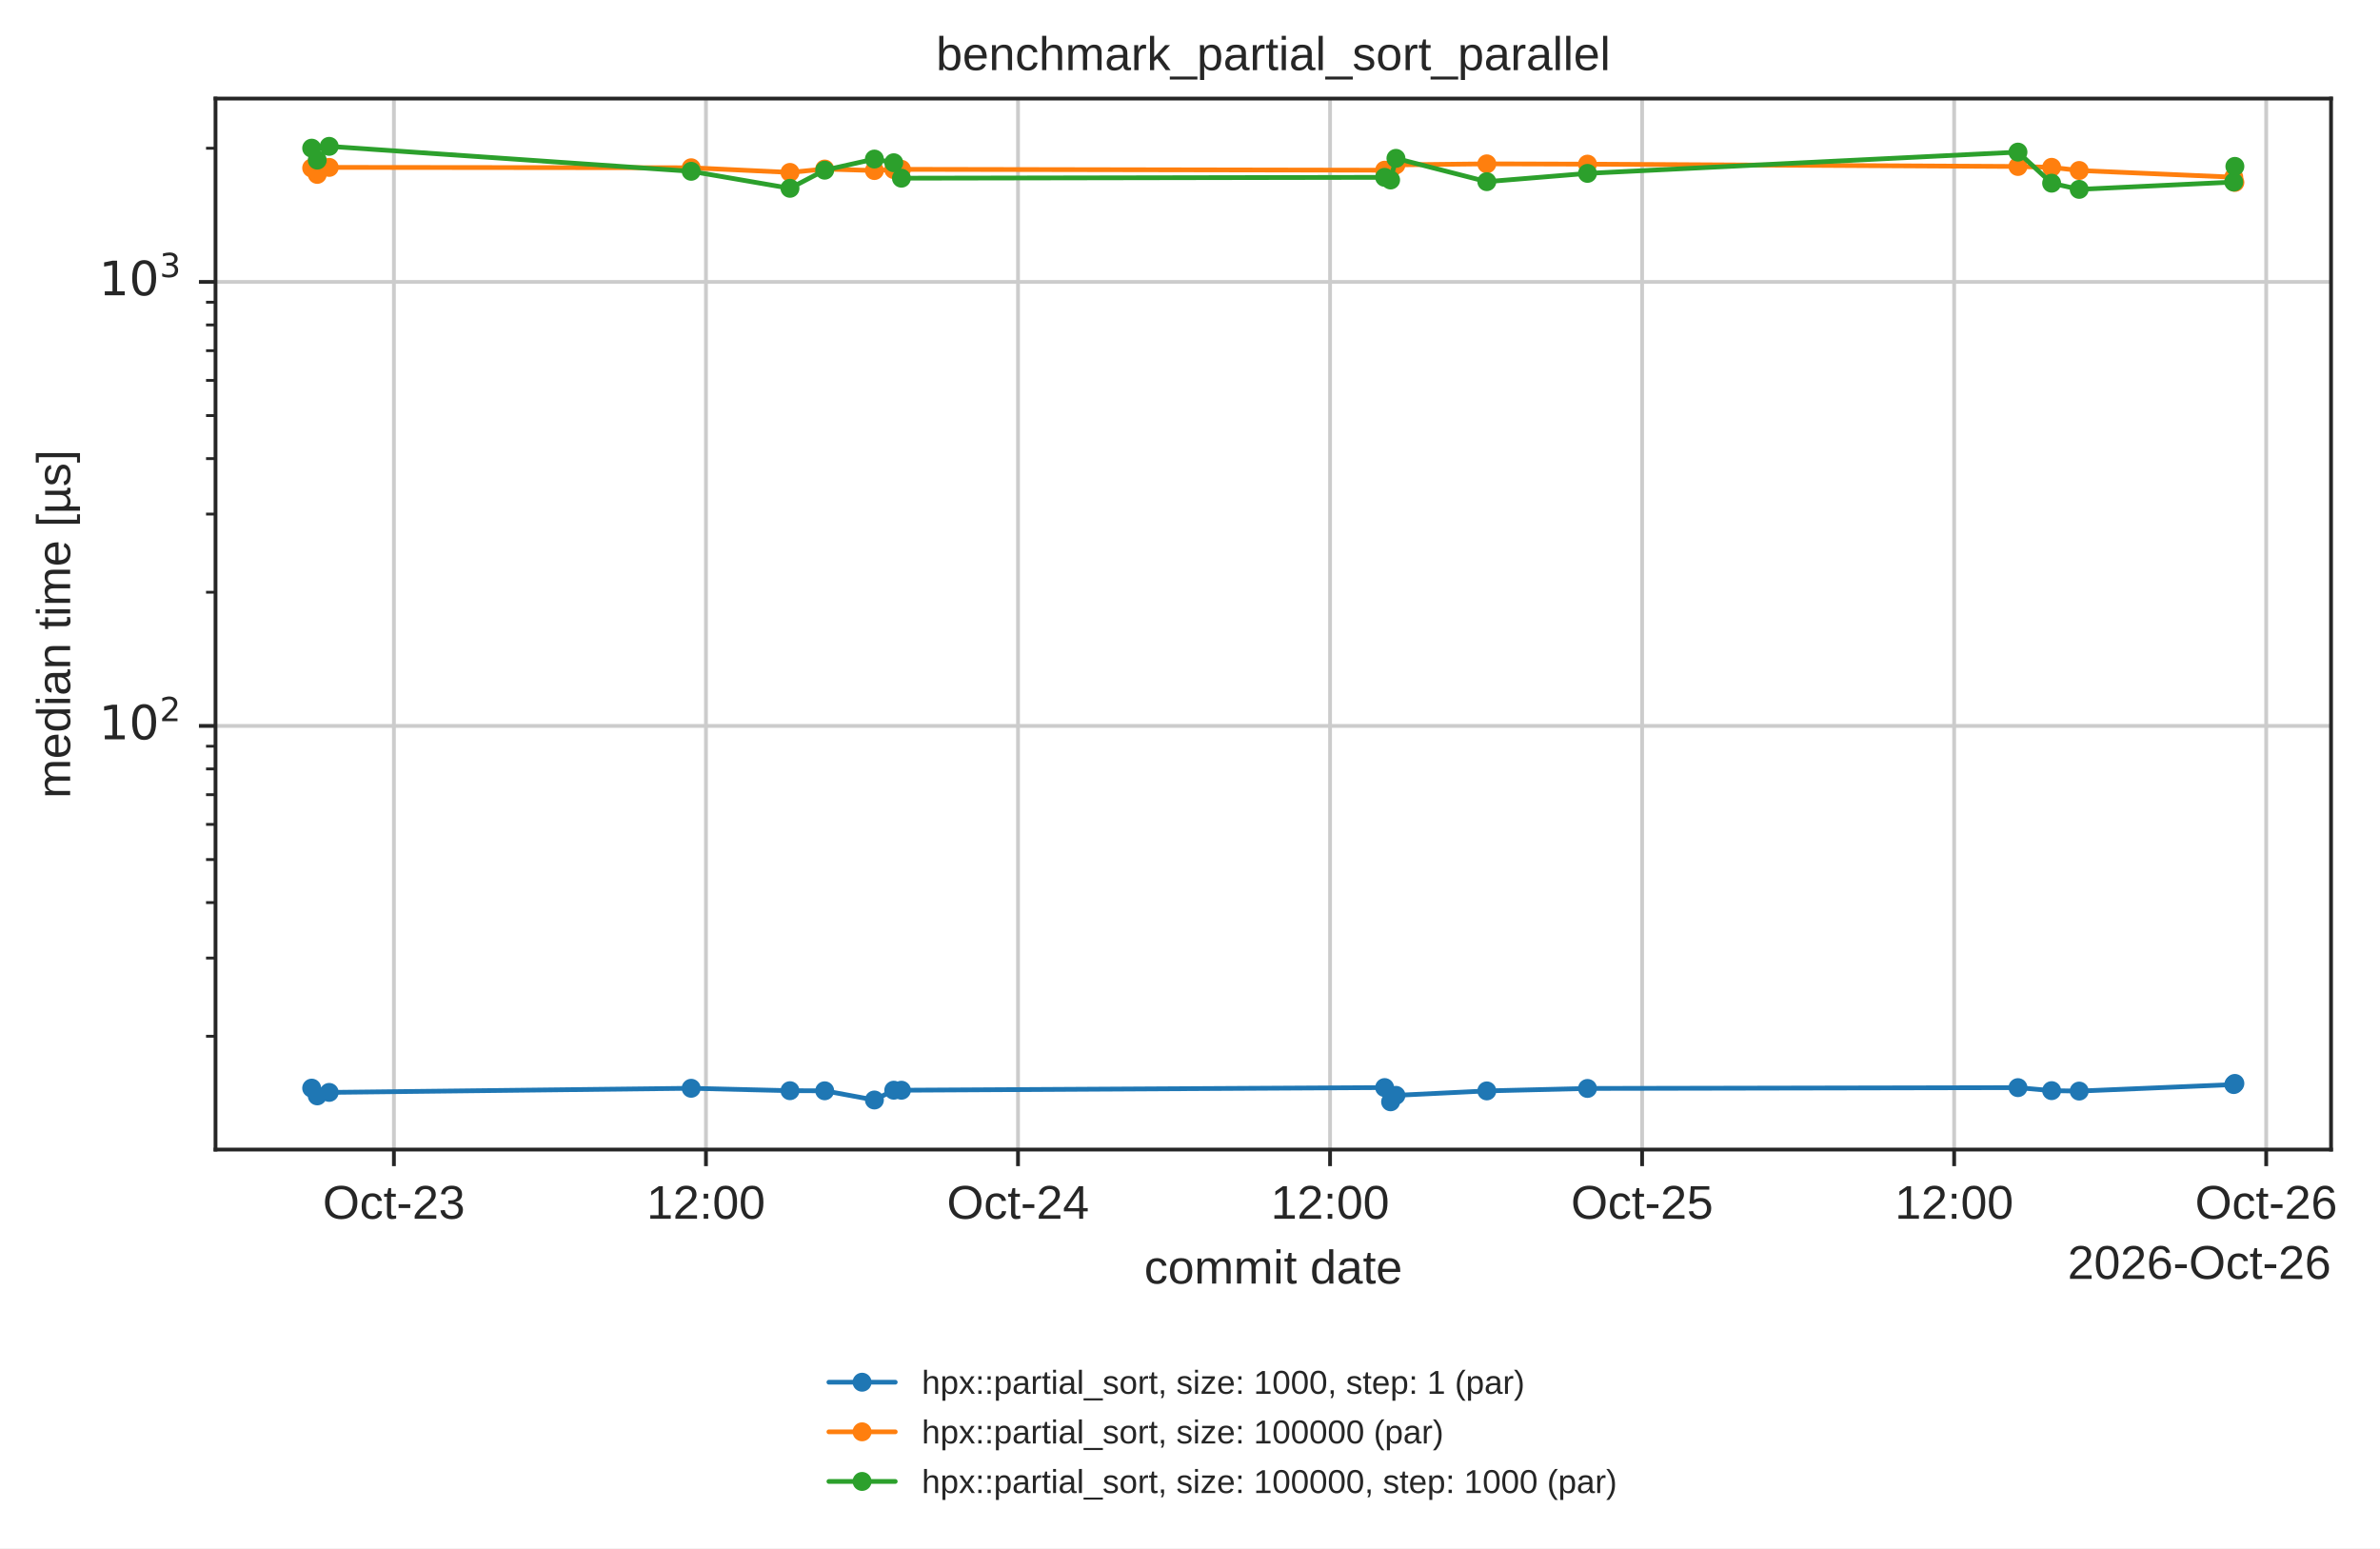
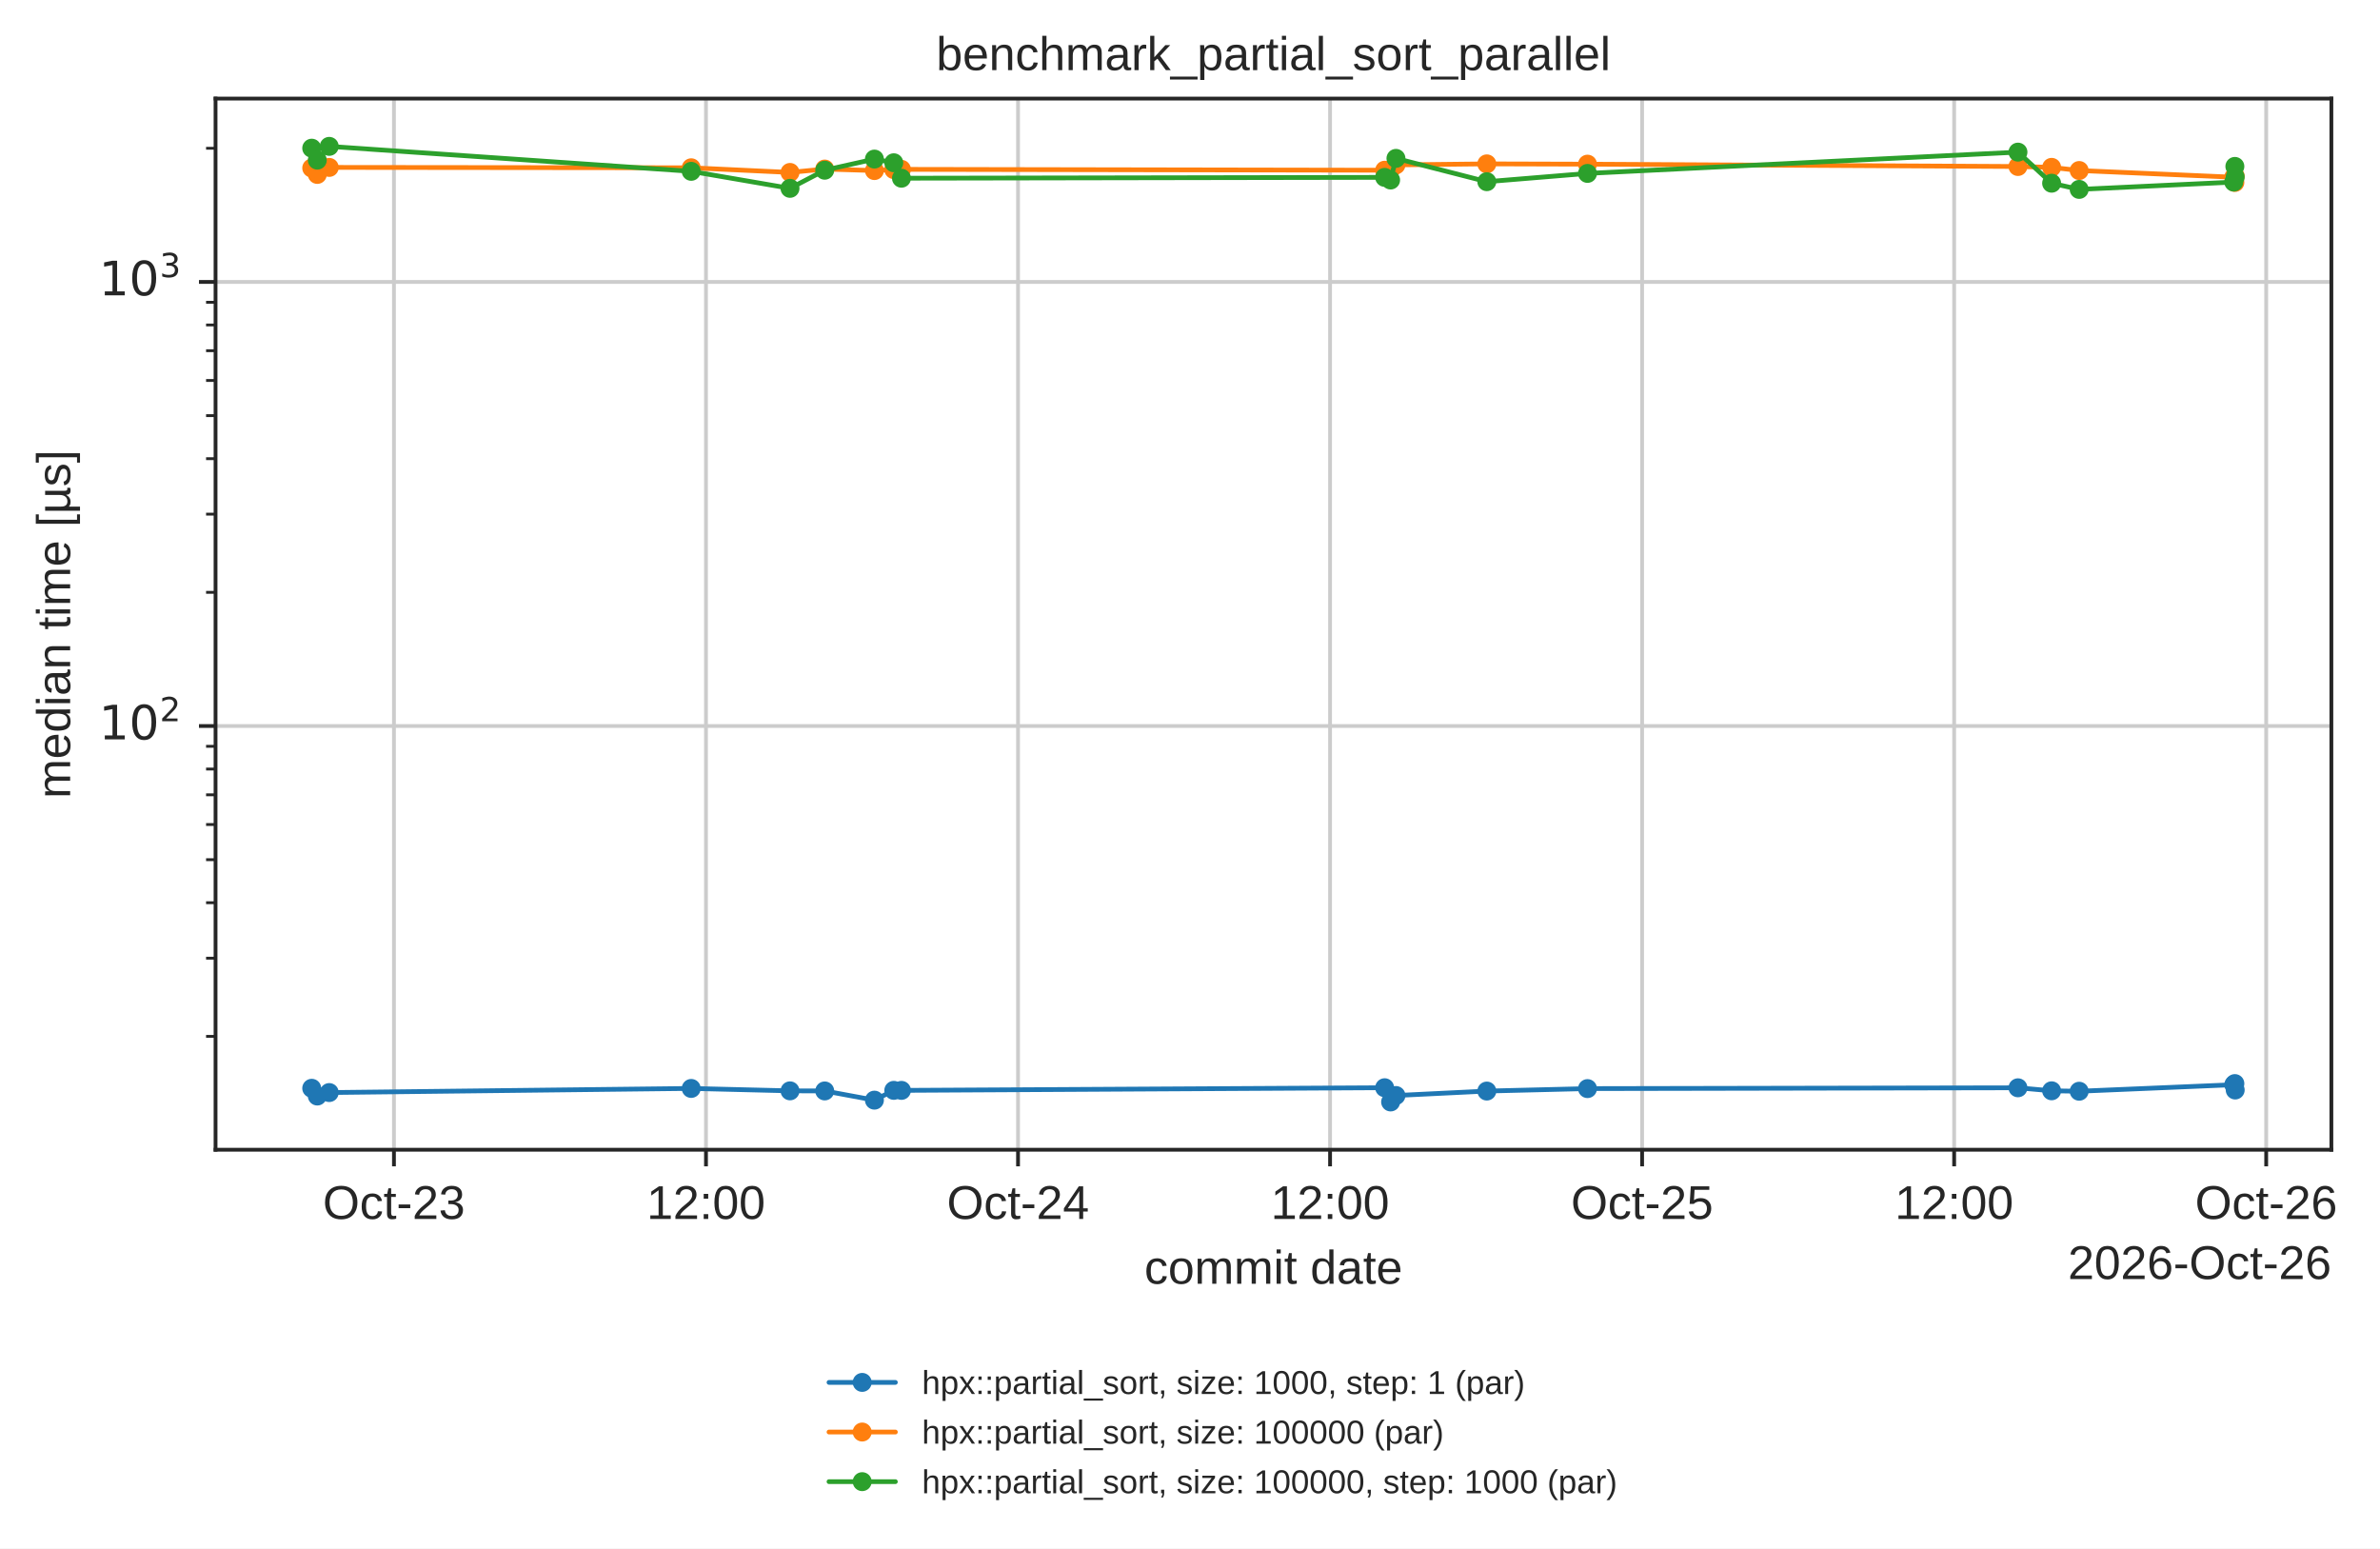
- <svg xmlns="http://www.w3.org/2000/svg" xmlns:xlink="http://www.w3.org/1999/xlink" width="502.208pt" height="326.683pt" viewBox="0 0 502.208 326.683" version="1.1">
+ <svg xmlns="http://www.w3.org/2000/svg" xmlns:xlink="http://www.w3.org/1999/xlink" width="502.137pt" height="326.683pt" viewBox="0 0 502.137 326.683" version="1.1">
  <defs>
    <style type="text/css">*{stroke-linejoin: round; stroke-linecap: butt}</style>
  </defs>
  <g id="figure_1">
    <g id="patch_1">
-       <path d="M 0 326.683  L 502.208 326.683  L 502.208 0  L 0 0  z " style="fill: #ffffff" />
+       <path d="M 0 326.683  L 502.137 326.683  L 502.137 0  L 0 0  z " style="fill: #ffffff" />
    </g>
    <g id="axes_1">
      <g id="patch_2">
        <path d="M 45.478 242.558  L 491.878 242.558  L 491.878 20.798  L 45.478 20.798  z " style="fill: #ffffff" />
      </g>
      <g id="matplotlib.axis_1">
        <g id="xtick_1">
          <g id="line2d_1">
-             <path d="M 83.119 242.558  L 83.119 20.798  " clip-path="url(#p14b508ad5d)" style="fill: none; stroke: #cccccc; stroke-width: 0.8; stroke-linecap: round" />
+             <path d="M 83.116 242.558  L 83.116 20.798  " clip-path="url(#p14b508ad5d)" style="fill: none; stroke: #cccccc; stroke-width: 0.8; stroke-linecap: round" />
          </g>
          <g id="line2d_2">
            <defs>
              <path id="mdfc5214045" d="M 0 0  L 0 3.5  " style="stroke: #262626; stroke-width: 0.8" />
            </defs>
            <g>
-               <use xlink:href="#mdfc5214045" x="83.119" y="242.558" style="fill: #262626; stroke: #262626; stroke-width: 0.8" />
+               <use xlink:href="#mdfc5214045" x="83.116" y="242.558" style="fill: #262626; stroke: #262626; stroke-width: 0.8" />
            </g>
          </g>
          <g id="text_1">
-             <text style="fill: #262626; font: 10px 'Arial', 'DejaVu Sans', 'Liberation Sans', 'Bitstream Vera Sans', sans-serif; text-anchor: middle" x="83.119" y="257.157" transform="rotate(-0 83.1192 257.1569)">Oct-23</text>
+             <text style="fill: #262626; font: 10px 'Arial', 'DejaVu Sans', 'Liberation Sans', 'Bitstream Vera Sans', sans-serif; text-anchor: middle" x="83.116" y="257.157" transform="rotate(-0 83.1162 257.1569)">Oct-23</text>
          </g>
        </g>
        <g id="xtick_2">
          <g id="line2d_3">
-             <path d="M 148.965 242.558  L 148.965 20.798  " clip-path="url(#p14b508ad5d)" style="fill: none; stroke: #cccccc; stroke-width: 0.8; stroke-linecap: round" />
+             <path d="M 148.951 242.558  L 148.951 20.798  " clip-path="url(#p14b508ad5d)" style="fill: none; stroke: #cccccc; stroke-width: 0.8; stroke-linecap: round" />
          </g>
          <g id="line2d_4">
            <g>
-               <use xlink:href="#mdfc5214045" x="148.965" y="242.558" style="fill: #262626; stroke: #262626; stroke-width: 0.8" />
+               <use xlink:href="#mdfc5214045" x="148.951" y="242.558" style="fill: #262626; stroke: #262626; stroke-width: 0.8" />
            </g>
          </g>
          <g id="text_2">
-             <text style="fill: #262626; font: 10px 'Arial', 'DejaVu Sans', 'Liberation Sans', 'Bitstream Vera Sans', sans-serif; text-anchor: middle" x="148.965" y="257.157" transform="rotate(-0 148.9654 257.1569)">12:00</text>
+             <text style="fill: #262626; font: 10px 'Arial', 'DejaVu Sans', 'Liberation Sans', 'Bitstream Vera Sans', sans-serif; text-anchor: middle" x="148.951" y="257.157" transform="rotate(-0 148.951 257.1569)">12:00</text>
          </g>
        </g>
        <g id="xtick_3">
          <g id="line2d_5">
-             <path d="M 214.812 242.558  L 214.812 20.798  " clip-path="url(#p14b508ad5d)" style="fill: none; stroke: #cccccc; stroke-width: 0.8; stroke-linecap: round" />
+             <path d="M 214.786 242.558  L 214.786 20.798  " clip-path="url(#p14b508ad5d)" style="fill: none; stroke: #cccccc; stroke-width: 0.8; stroke-linecap: round" />
          </g>
          <g id="line2d_6">
            <g>
-               <use xlink:href="#mdfc5214045" x="214.812" y="242.558" style="fill: #262626; stroke: #262626; stroke-width: 0.8" />
+               <use xlink:href="#mdfc5214045" x="214.786" y="242.558" style="fill: #262626; stroke: #262626; stroke-width: 0.8" />
            </g>
          </g>
          <g id="text_3">
-             <text style="fill: #262626; font: 10px 'Arial', 'DejaVu Sans', 'Liberation Sans', 'Bitstream Vera Sans', sans-serif; text-anchor: middle" x="214.812" y="257.157" transform="rotate(-0 214.8115 257.1569)">Oct-24</text>
+             <text style="fill: #262626; font: 10px 'Arial', 'DejaVu Sans', 'Liberation Sans', 'Bitstream Vera Sans', sans-serif; text-anchor: middle" x="214.786" y="257.157" transform="rotate(-0 214.7858 257.1569)">Oct-24</text>
          </g>
        </g>
        <g id="xtick_4">
          <g id="line2d_7">
-             <path d="M 280.658 242.558  L 280.658 20.798  " clip-path="url(#p14b508ad5d)" style="fill: none; stroke: #cccccc; stroke-width: 0.8; stroke-linecap: round" />
+             <path d="M 280.621 242.558  L 280.621 20.798  " clip-path="url(#p14b508ad5d)" style="fill: none; stroke: #cccccc; stroke-width: 0.8; stroke-linecap: round" />
          </g>
          <g id="line2d_8">
            <g>
-               <use xlink:href="#mdfc5214045" x="280.658" y="242.558" style="fill: #262626; stroke: #262626; stroke-width: 0.8" />
+               <use xlink:href="#mdfc5214045" x="280.621" y="242.558" style="fill: #262626; stroke: #262626; stroke-width: 0.8" />
            </g>
          </g>
          <g id="text_4">
-             <text style="fill: #262626; font: 10px 'Arial', 'DejaVu Sans', 'Liberation Sans', 'Bitstream Vera Sans', sans-serif; text-anchor: middle" x="280.658" y="257.157" transform="rotate(-0 280.6577 257.1569)">12:00</text>
+             <text style="fill: #262626; font: 10px 'Arial', 'DejaVu Sans', 'Liberation Sans', 'Bitstream Vera Sans', sans-serif; text-anchor: middle" x="280.621" y="257.157" transform="rotate(-0 280.6206 257.1569)">12:00</text>
          </g>
        </g>
        <g id="xtick_5">
          <g id="line2d_9">
-             <path d="M 346.504 242.558  L 346.504 20.798  " clip-path="url(#p14b508ad5d)" style="fill: none; stroke: #cccccc; stroke-width: 0.8; stroke-linecap: round" />
+             <path d="M 346.455 242.558  L 346.455 20.798  " clip-path="url(#p14b508ad5d)" style="fill: none; stroke: #cccccc; stroke-width: 0.8; stroke-linecap: round" />
          </g>
          <g id="line2d_10">
            <g>
-               <use xlink:href="#mdfc5214045" x="346.504" y="242.558" style="fill: #262626; stroke: #262626; stroke-width: 0.8" />
+               <use xlink:href="#mdfc5214045" x="346.455" y="242.558" style="fill: #262626; stroke: #262626; stroke-width: 0.8" />
            </g>
          </g>
          <g id="text_5">
-             <text style="fill: #262626; font: 10px 'Arial', 'DejaVu Sans', 'Liberation Sans', 'Bitstream Vera Sans', sans-serif; text-anchor: middle" x="346.504" y="257.157" transform="rotate(-0 346.5039 257.1569)">Oct-25</text>
+             <text style="fill: #262626; font: 10px 'Arial', 'DejaVu Sans', 'Liberation Sans', 'Bitstream Vera Sans', sans-serif; text-anchor: middle" x="346.455" y="257.157" transform="rotate(-0 346.4554 257.1569)">Oct-25</text>
          </g>
        </g>
        <g id="xtick_6">
          <g id="line2d_11">
-             <path d="M 412.35 242.558  L 412.35 20.798  " clip-path="url(#p14b508ad5d)" style="fill: none; stroke: #cccccc; stroke-width: 0.8; stroke-linecap: round" />
+             <path d="M 412.29 242.558  L 412.29 20.798  " clip-path="url(#p14b508ad5d)" style="fill: none; stroke: #cccccc; stroke-width: 0.8; stroke-linecap: round" />
          </g>
          <g id="line2d_12">
            <g>
-               <use xlink:href="#mdfc5214045" x="412.35" y="242.558" style="fill: #262626; stroke: #262626; stroke-width: 0.8" />
+               <use xlink:href="#mdfc5214045" x="412.29" y="242.558" style="fill: #262626; stroke: #262626; stroke-width: 0.8" />
            </g>
          </g>
          <g id="text_6">
-             <text style="fill: #262626; font: 10px 'Arial', 'DejaVu Sans', 'Liberation Sans', 'Bitstream Vera Sans', sans-serif; text-anchor: middle" x="412.35" y="257.157" transform="rotate(-0 412.3501 257.1569)">12:00</text>
+             <text style="fill: #262626; font: 10px 'Arial', 'DejaVu Sans', 'Liberation Sans', 'Bitstream Vera Sans', sans-serif; text-anchor: middle" x="412.29" y="257.157" transform="rotate(-0 412.2902 257.1569)">12:00</text>
          </g>
        </g>
        <g id="xtick_7">
          <g id="line2d_13">
-             <path d="M 478.196 242.558  L 478.196 20.798  " clip-path="url(#p14b508ad5d)" style="fill: none; stroke: #cccccc; stroke-width: 0.8; stroke-linecap: round" />
+             <path d="M 478.125 242.558  L 478.125 20.798  " clip-path="url(#p14b508ad5d)" style="fill: none; stroke: #cccccc; stroke-width: 0.8; stroke-linecap: round" />
          </g>
          <g id="line2d_14">
            <g>
-               <use xlink:href="#mdfc5214045" x="478.196" y="242.558" style="fill: #262626; stroke: #262626; stroke-width: 0.8" />
+               <use xlink:href="#mdfc5214045" x="478.125" y="242.558" style="fill: #262626; stroke: #262626; stroke-width: 0.8" />
            </g>
          </g>
          <g id="text_7">
-             <text style="fill: #262626; font: 10px 'Arial', 'DejaVu Sans', 'Liberation Sans', 'Bitstream Vera Sans', sans-serif; text-anchor: middle" x="478.196" y="257.157" transform="rotate(-0 478.1962 257.1569)">Oct-26</text>
+             <text style="fill: #262626; font: 10px 'Arial', 'DejaVu Sans', 'Liberation Sans', 'Bitstream Vera Sans', sans-serif; text-anchor: middle" x="478.125" y="257.157" transform="rotate(-0 478.125 257.1569)">Oct-26</text>
          </g>
        </g>
        <g id="text_8">
          <text style="fill: #262626; font: 10px 'Arial', 'DejaVu Sans', 'Liberation Sans', 'Bitstream Vera Sans', sans-serif; text-anchor: middle" x="268.678" y="270.835" transform="rotate(-0 268.6781 270.835)">commit date</text>
        </g>
        <g id="text_9">
          <text style="fill: #262626; font: 10px 'Arial', 'DejaVu Sans', 'Liberation Sans', 'Bitstream Vera Sans', sans-serif; text-anchor: end" x="491.878" y="269.835" transform="rotate(-0 491.8781 269.835)">2026-Oct-26</text>
        </g>
      </g>
      <g id="matplotlib.axis_2">
        <g id="ytick_1">
          <g id="line2d_15">
            <path d="M 45.478 153.165  L 491.878 153.165  " clip-path="url(#p14b508ad5d)" style="fill: none; stroke: #cccccc; stroke-width: 0.8; stroke-linecap: round" />
          </g>
          <g id="line2d_16">
            <defs>
              <path id="m414165cd4d" d="M 0 0  L -3.5 0  " style="stroke: #262626; stroke-width: 0.8" />
            </defs>
            <g>
              <use xlink:href="#m414165cd4d" x="45.478" y="153.165" style="fill: #262626; stroke: #262626; stroke-width: 0.8" />
            </g>
          </g>
          <g id="text_10">
            <g style="fill: #262626" transform="translate(20.87813 156.9639)">
              <text>
                <tspan style="font: 10px 'DejaVu Sans'" x="0 6.362" y="-0.977">10</tspan>
                <tspan style="font: 7px 'DejaVu Sans'" x="12.82" y="-4.805">2</tspan>
              </text>
            </g>
          </g>
        </g>
        <g id="ytick_2">
          <g id="line2d_17">
            <path d="M 45.478 59.48  L 491.878 59.48  " clip-path="url(#p14b508ad5d)" style="fill: none; stroke: #cccccc; stroke-width: 0.8; stroke-linecap: round" />
          </g>
          <g id="line2d_18">
            <g>
              <use xlink:href="#m414165cd4d" x="45.478" y="59.48" style="fill: #262626; stroke: #262626; stroke-width: 0.8" />
            </g>
          </g>
          <g id="text_11">
            <g style="fill: #262626" transform="translate(20.87813 63.27961)">
              <text>
                <tspan style="font: 10px 'DejaVu Sans'" x="0 6.362" y="-0.977">10</tspan>
                <tspan style="font: 7px 'DejaVu Sans'" x="12.82" y="-4.805">3</tspan>
              </text>
            </g>
          </g>
        </g>
        <g id="ytick_3">
          <g id="line2d_19">
            <defs>
              <path id="m2f13129b0c" d="M 0 0  L -2 0  " style="stroke: #262626; stroke-width: 0.6" />
            </defs>
            <g>
              <use xlink:href="#m2f13129b0c" x="45.478" y="218.647" style="fill: #262626; stroke: #262626; stroke-width: 0.6" />
            </g>
          </g>
        </g>
        <g id="ytick_4">
          <g id="line2d_20">
            <g>
              <use xlink:href="#m2f13129b0c" x="45.478" y="202.15" style="fill: #262626; stroke: #262626; stroke-width: 0.6" />
            </g>
          </g>
        </g>
        <g id="ytick_5">
          <g id="line2d_21">
            <g>
              <use xlink:href="#m2f13129b0c" x="45.478" y="190.445" style="fill: #262626; stroke: #262626; stroke-width: 0.6" />
            </g>
          </g>
        </g>
        <g id="ytick_6">
          <g id="line2d_22">
            <g>
              <use xlink:href="#m2f13129b0c" x="45.478" y="181.366" style="fill: #262626; stroke: #262626; stroke-width: 0.6" />
            </g>
          </g>
        </g>
        <g id="ytick_7">
          <g id="line2d_23">
            <g>
              <use xlink:href="#m2f13129b0c" x="45.478" y="173.948" style="fill: #262626; stroke: #262626; stroke-width: 0.6" />
            </g>
          </g>
        </g>
        <g id="ytick_8">
          <g id="line2d_24">
            <g>
              <use xlink:href="#m2f13129b0c" x="45.478" y="167.677" style="fill: #262626; stroke: #262626; stroke-width: 0.6" />
            </g>
          </g>
        </g>
        <g id="ytick_9">
          <g id="line2d_25">
            <g>
              <use xlink:href="#m2f13129b0c" x="45.478" y="162.244" style="fill: #262626; stroke: #262626; stroke-width: 0.6" />
            </g>
          </g>
        </g>
        <g id="ytick_10">
          <g id="line2d_26">
            <g>
              <use xlink:href="#m2f13129b0c" x="45.478" y="157.451" style="fill: #262626; stroke: #262626; stroke-width: 0.6" />
            </g>
          </g>
        </g>
        <g id="ytick_11">
          <g id="line2d_27">
            <g>
              <use xlink:href="#m2f13129b0c" x="45.478" y="124.963" style="fill: #262626; stroke: #262626; stroke-width: 0.6" />
            </g>
          </g>
        </g>
        <g id="ytick_12">
          <g id="line2d_28">
            <g>
              <use xlink:href="#m2f13129b0c" x="45.478" y="108.466" style="fill: #262626; stroke: #262626; stroke-width: 0.6" />
            </g>
          </g>
        </g>
        <g id="ytick_13">
          <g id="line2d_29">
            <g>
              <use xlink:href="#m2f13129b0c" x="45.478" y="96.761" style="fill: #262626; stroke: #262626; stroke-width: 0.6" />
            </g>
          </g>
        </g>
        <g id="ytick_14">
          <g id="line2d_30">
            <g>
              <use xlink:href="#m2f13129b0c" x="45.478" y="87.682" style="fill: #262626; stroke: #262626; stroke-width: 0.6" />
            </g>
          </g>
        </g>
        <g id="ytick_15">
          <g id="line2d_31">
            <g>
              <use xlink:href="#m2f13129b0c" x="45.478" y="80.264" style="fill: #262626; stroke: #262626; stroke-width: 0.6" />
            </g>
          </g>
        </g>
        <g id="ytick_16">
          <g id="line2d_32">
            <g>
              <use xlink:href="#m2f13129b0c" x="45.478" y="73.992" style="fill: #262626; stroke: #262626; stroke-width: 0.6" />
            </g>
          </g>
        </g>
        <g id="ytick_17">
          <g id="line2d_33">
            <g>
              <use xlink:href="#m2f13129b0c" x="45.478" y="68.559" style="fill: #262626; stroke: #262626; stroke-width: 0.6" />
            </g>
          </g>
        </g>
        <g id="ytick_18">
          <g id="line2d_34">
            <g>
              <use xlink:href="#m2f13129b0c" x="45.478" y="63.767" style="fill: #262626; stroke: #262626; stroke-width: 0.6" />
            </g>
          </g>
        </g>
        <g id="ytick_19">
          <g id="line2d_35">
            <g>
              <use xlink:href="#m2f13129b0c" x="45.478" y="31.279" style="fill: #262626; stroke: #262626; stroke-width: 0.6" />
            </g>
          </g>
        </g>
        <g id="text_12">
          <text style="fill: #262626; font: 10px 'Arial', 'DejaVu Sans', 'Liberation Sans', 'Bitstream Vera Sans', sans-serif; text-anchor: middle" x="14.798" y="131.678" transform="rotate(-90 14.79844 131.6784)">median time [µs]</text>
        </g>
      </g>
      <g id="line2d_36">
-         <path d="M 65.769 229.593  L 66.946 231.229  L 69.464 230.496  L 145.847 229.626  L 166.695 230.135  L 174.02 230.155  L 184.509 232.097  L 188.595 230.032  L 190.214 230.037  L 292.176 229.476  L 293.434 232.478  L 294.56 231.119  L 313.735 230.18  L 334.979 229.661  L 425.815 229.49  L 432.921 230.125  L 438.736 230.217  L 471.352 228.841  L 471.587 228.601  " clip-path="url(#p14b508ad5d)" style="fill: none; stroke: #1f77b4; stroke-linecap: round" />
+         <path d="M 65.769 229.593  L 66.946 231.229  L 69.463 230.496  L 145.833 229.626  L 166.678 230.135  L 174.002 230.155  L 184.488 232.097  L 188.574 230.032  L 190.192 230.037  L 292.137 229.476  L 293.394 232.478  L 294.521 231.119  L 313.692 230.18  L 334.933 229.661  L 425.753 229.49  L 432.857 230.125  L 438.671 230.217  L 471.282 228.841  L 471.517 228.601  L 471.587 229.958  " clip-path="url(#p14b508ad5d)" style="fill: none; stroke: #1f77b4; stroke-linecap: round" />
        <defs>
          <path id="m20e5526daa" d="M 0 1.5  C 0.398 1.5 0.779 1.342 1.061 1.061  C 1.342 0.779 1.5 0.398 1.5 0  C 1.5 -0.398 1.342 -0.779 1.061 -1.061  C 0.779 -1.342 0.398 -1.5 0 -1.5  C -0.398 -1.5 -0.779 -1.342 -1.061 -1.061  C -1.342 -0.779 -1.5 -0.398 -1.5 0  C -1.5 0.398 -1.342 0.779 -1.061 1.061  C -0.779 1.342 -0.398 1.5 0 1.5  z " style="stroke: #1f77b4" />
        </defs>
        <g clip-path="url(#p14b508ad5d)">
          <use xlink:href="#m20e5526daa" x="65.769" y="229.593" style="fill: #1f77b4; stroke: #1f77b4" />
          <use xlink:href="#m20e5526daa" x="66.946" y="231.229" style="fill: #1f77b4; stroke: #1f77b4" />
-           <use xlink:href="#m20e5526daa" x="69.464" y="230.496" style="fill: #1f77b4; stroke: #1f77b4" />
-           <use xlink:href="#m20e5526daa" x="145.847" y="229.626" style="fill: #1f77b4; stroke: #1f77b4" />
-           <use xlink:href="#m20e5526daa" x="166.695" y="230.135" style="fill: #1f77b4; stroke: #1f77b4" />
-           <use xlink:href="#m20e5526daa" x="174.02" y="230.155" style="fill: #1f77b4; stroke: #1f77b4" />
-           <use xlink:href="#m20e5526daa" x="184.509" y="232.097" style="fill: #1f77b4; stroke: #1f77b4" />
-           <use xlink:href="#m20e5526daa" x="188.595" y="230.032" style="fill: #1f77b4; stroke: #1f77b4" />
-           <use xlink:href="#m20e5526daa" x="190.214" y="230.037" style="fill: #1f77b4; stroke: #1f77b4" />
-           <use xlink:href="#m20e5526daa" x="292.176" y="229.476" style="fill: #1f77b4; stroke: #1f77b4" />
-           <use xlink:href="#m20e5526daa" x="293.434" y="232.478" style="fill: #1f77b4; stroke: #1f77b4" />
-           <use xlink:href="#m20e5526daa" x="294.56" y="231.119" style="fill: #1f77b4; stroke: #1f77b4" />
-           <use xlink:href="#m20e5526daa" x="313.735" y="230.18" style="fill: #1f77b4; stroke: #1f77b4" />
-           <use xlink:href="#m20e5526daa" x="334.979" y="229.661" style="fill: #1f77b4; stroke: #1f77b4" />
-           <use xlink:href="#m20e5526daa" x="425.815" y="229.49" style="fill: #1f77b4; stroke: #1f77b4" />
-           <use xlink:href="#m20e5526daa" x="432.921" y="230.125" style="fill: #1f77b4; stroke: #1f77b4" />
-           <use xlink:href="#m20e5526daa" x="438.736" y="230.217" style="fill: #1f77b4; stroke: #1f77b4" />
-           <use xlink:href="#m20e5526daa" x="471.352" y="228.841" style="fill: #1f77b4; stroke: #1f77b4" />
-           <use xlink:href="#m20e5526daa" x="471.587" y="228.601" style="fill: #1f77b4; stroke: #1f77b4" />
+           <use xlink:href="#m20e5526daa" x="69.463" y="230.496" style="fill: #1f77b4; stroke: #1f77b4" />
+           <use xlink:href="#m20e5526daa" x="145.833" y="229.626" style="fill: #1f77b4; stroke: #1f77b4" />
+           <use xlink:href="#m20e5526daa" x="166.678" y="230.135" style="fill: #1f77b4; stroke: #1f77b4" />
+           <use xlink:href="#m20e5526daa" x="174.002" y="230.155" style="fill: #1f77b4; stroke: #1f77b4" />
+           <use xlink:href="#m20e5526daa" x="184.488" y="232.097" style="fill: #1f77b4; stroke: #1f77b4" />
+           <use xlink:href="#m20e5526daa" x="188.574" y="230.032" style="fill: #1f77b4; stroke: #1f77b4" />
+           <use xlink:href="#m20e5526daa" x="190.192" y="230.037" style="fill: #1f77b4; stroke: #1f77b4" />
+           <use xlink:href="#m20e5526daa" x="292.137" y="229.476" style="fill: #1f77b4; stroke: #1f77b4" />
+           <use xlink:href="#m20e5526daa" x="293.394" y="232.478" style="fill: #1f77b4; stroke: #1f77b4" />
+           <use xlink:href="#m20e5526daa" x="294.521" y="231.119" style="fill: #1f77b4; stroke: #1f77b4" />
+           <use xlink:href="#m20e5526daa" x="313.692" y="230.18" style="fill: #1f77b4; stroke: #1f77b4" />
+           <use xlink:href="#m20e5526daa" x="334.933" y="229.661" style="fill: #1f77b4; stroke: #1f77b4" />
+           <use xlink:href="#m20e5526daa" x="425.753" y="229.49" style="fill: #1f77b4; stroke: #1f77b4" />
+           <use xlink:href="#m20e5526daa" x="432.857" y="230.125" style="fill: #1f77b4; stroke: #1f77b4" />
+           <use xlink:href="#m20e5526daa" x="438.671" y="230.217" style="fill: #1f77b4; stroke: #1f77b4" />
+           <use xlink:href="#m20e5526daa" x="471.282" y="228.841" style="fill: #1f77b4; stroke: #1f77b4" />
+           <use xlink:href="#m20e5526daa" x="471.517" y="228.601" style="fill: #1f77b4; stroke: #1f77b4" />
+           <use xlink:href="#m20e5526daa" x="471.587" y="229.958" style="fill: #1f77b4; stroke: #1f77b4" />
        </g>
      </g>
      <g id="line2d_37">
-         <path d="M 65.769 35.449  L 66.946 36.799  L 69.464 35.318  L 145.847 35.396  L 166.695 36.377  L 174.02 35.665  L 184.509 35.985  L 188.595 35.777  L 190.214 35.73  L 292.176 35.912  L 293.434 35.769  L 294.56 34.784  L 313.735 34.573  L 334.979 34.634  L 425.815 35.127  L 432.921 35.306  L 438.736 35.972  L 471.352 37.39  L 471.587 38.491  " clip-path="url(#p14b508ad5d)" style="fill: none; stroke: #ff7f0e; stroke-linecap: round" />
+         <path d="M 65.769 35.449  L 66.946 36.799  L 69.463 35.318  L 145.833 35.396  L 166.678 36.377  L 174.002 35.665  L 184.488 35.985  L 188.574 35.777  L 190.192 35.73  L 292.137 35.912  L 293.394 35.769  L 294.521 34.784  L 313.692 34.573  L 334.933 34.634  L 425.753 35.127  L 432.857 35.306  L 438.671 35.972  L 471.282 37.39  L 471.517 38.491  L 471.587 37.163  " clip-path="url(#p14b508ad5d)" style="fill: none; stroke: #ff7f0e; stroke-linecap: round" />
        <defs>
          <path id="m8123a8acb4" d="M 0 1.5  C 0.398 1.5 0.779 1.342 1.061 1.061  C 1.342 0.779 1.5 0.398 1.5 0  C 1.5 -0.398 1.342 -0.779 1.061 -1.061  C 0.779 -1.342 0.398 -1.5 0 -1.5  C -0.398 -1.5 -0.779 -1.342 -1.061 -1.061  C -1.342 -0.779 -1.5 -0.398 -1.5 0  C -1.5 0.398 -1.342 0.779 -1.061 1.061  C -0.779 1.342 -0.398 1.5 0 1.5  z " style="stroke: #ff7f0e" />
        </defs>
        <g clip-path="url(#p14b508ad5d)">
          <use xlink:href="#m8123a8acb4" x="65.769" y="35.449" style="fill: #ff7f0e; stroke: #ff7f0e" />
          <use xlink:href="#m8123a8acb4" x="66.946" y="36.799" style="fill: #ff7f0e; stroke: #ff7f0e" />
-           <use xlink:href="#m8123a8acb4" x="69.464" y="35.318" style="fill: #ff7f0e; stroke: #ff7f0e" />
-           <use xlink:href="#m8123a8acb4" x="145.847" y="35.396" style="fill: #ff7f0e; stroke: #ff7f0e" />
-           <use xlink:href="#m8123a8acb4" x="166.695" y="36.377" style="fill: #ff7f0e; stroke: #ff7f0e" />
-           <use xlink:href="#m8123a8acb4" x="174.02" y="35.665" style="fill: #ff7f0e; stroke: #ff7f0e" />
-           <use xlink:href="#m8123a8acb4" x="184.509" y="35.985" style="fill: #ff7f0e; stroke: #ff7f0e" />
-           <use xlink:href="#m8123a8acb4" x="188.595" y="35.777" style="fill: #ff7f0e; stroke: #ff7f0e" />
-           <use xlink:href="#m8123a8acb4" x="190.214" y="35.73" style="fill: #ff7f0e; stroke: #ff7f0e" />
-           <use xlink:href="#m8123a8acb4" x="292.176" y="35.912" style="fill: #ff7f0e; stroke: #ff7f0e" />
-           <use xlink:href="#m8123a8acb4" x="293.434" y="35.769" style="fill: #ff7f0e; stroke: #ff7f0e" />
-           <use xlink:href="#m8123a8acb4" x="294.56" y="34.784" style="fill: #ff7f0e; stroke: #ff7f0e" />
-           <use xlink:href="#m8123a8acb4" x="313.735" y="34.573" style="fill: #ff7f0e; stroke: #ff7f0e" />
-           <use xlink:href="#m8123a8acb4" x="334.979" y="34.634" style="fill: #ff7f0e; stroke: #ff7f0e" />
-           <use xlink:href="#m8123a8acb4" x="425.815" y="35.127" style="fill: #ff7f0e; stroke: #ff7f0e" />
-           <use xlink:href="#m8123a8acb4" x="432.921" y="35.306" style="fill: #ff7f0e; stroke: #ff7f0e" />
-           <use xlink:href="#m8123a8acb4" x="438.736" y="35.972" style="fill: #ff7f0e; stroke: #ff7f0e" />
-           <use xlink:href="#m8123a8acb4" x="471.352" y="37.39" style="fill: #ff7f0e; stroke: #ff7f0e" />
-           <use xlink:href="#m8123a8acb4" x="471.587" y="38.491" style="fill: #ff7f0e; stroke: #ff7f0e" />
+           <use xlink:href="#m8123a8acb4" x="69.463" y="35.318" style="fill: #ff7f0e; stroke: #ff7f0e" />
+           <use xlink:href="#m8123a8acb4" x="145.833" y="35.396" style="fill: #ff7f0e; stroke: #ff7f0e" />
+           <use xlink:href="#m8123a8acb4" x="166.678" y="36.377" style="fill: #ff7f0e; stroke: #ff7f0e" />
+           <use xlink:href="#m8123a8acb4" x="174.002" y="35.665" style="fill: #ff7f0e; stroke: #ff7f0e" />
+           <use xlink:href="#m8123a8acb4" x="184.488" y="35.985" style="fill: #ff7f0e; stroke: #ff7f0e" />
+           <use xlink:href="#m8123a8acb4" x="188.574" y="35.777" style="fill: #ff7f0e; stroke: #ff7f0e" />
+           <use xlink:href="#m8123a8acb4" x="190.192" y="35.73" style="fill: #ff7f0e; stroke: #ff7f0e" />
+           <use xlink:href="#m8123a8acb4" x="292.137" y="35.912" style="fill: #ff7f0e; stroke: #ff7f0e" />
+           <use xlink:href="#m8123a8acb4" x="293.394" y="35.769" style="fill: #ff7f0e; stroke: #ff7f0e" />
+           <use xlink:href="#m8123a8acb4" x="294.521" y="34.784" style="fill: #ff7f0e; stroke: #ff7f0e" />
+           <use xlink:href="#m8123a8acb4" x="313.692" y="34.573" style="fill: #ff7f0e; stroke: #ff7f0e" />
+           <use xlink:href="#m8123a8acb4" x="334.933" y="34.634" style="fill: #ff7f0e; stroke: #ff7f0e" />
+           <use xlink:href="#m8123a8acb4" x="425.753" y="35.127" style="fill: #ff7f0e; stroke: #ff7f0e" />
+           <use xlink:href="#m8123a8acb4" x="432.857" y="35.306" style="fill: #ff7f0e; stroke: #ff7f0e" />
+           <use xlink:href="#m8123a8acb4" x="438.671" y="35.972" style="fill: #ff7f0e; stroke: #ff7f0e" />
+           <use xlink:href="#m8123a8acb4" x="471.282" y="37.39" style="fill: #ff7f0e; stroke: #ff7f0e" />
+           <use xlink:href="#m8123a8acb4" x="471.517" y="38.491" style="fill: #ff7f0e; stroke: #ff7f0e" />
+           <use xlink:href="#m8123a8acb4" x="471.587" y="37.163" style="fill: #ff7f0e; stroke: #ff7f0e" />
        </g>
      </g>
      <g id="line2d_38">
-         <path d="M 65.769 31.261  L 66.946 33.787  L 69.464 30.878  L 145.847 36.145  L 166.695 39.734  L 174.02 35.909  L 184.509 33.562  L 188.595 34.338  L 190.214 37.596  L 292.176 37.418  L 293.434 37.978  L 294.56 33.414  L 313.735 38.33  L 334.979 36.583  L 425.815 32.095  L 432.921 38.65  L 438.736 39.957  L 471.352 38.414  L 471.587 35.106  " clip-path="url(#p14b508ad5d)" style="fill: none; stroke: #2ca02c; stroke-linecap: round" />
+         <path d="M 65.769 31.261  L 66.946 33.787  L 69.463 30.878  L 145.833 36.145  L 166.678 39.734  L 174.002 35.909  L 184.488 33.562  L 188.574 34.338  L 190.192 37.596  L 292.137 37.418  L 293.394 37.978  L 294.521 33.414  L 313.692 38.33  L 334.933 36.583  L 425.753 32.095  L 432.857 38.65  L 438.671 39.957  L 471.282 38.414  L 471.517 35.106  L 471.587 37.345  " clip-path="url(#p14b508ad5d)" style="fill: none; stroke: #2ca02c; stroke-linecap: round" />
        <defs>
          <path id="mc7b11249e2" d="M 0 1.5  C 0.398 1.5 0.779 1.342 1.061 1.061  C 1.342 0.779 1.5 0.398 1.5 0  C 1.5 -0.398 1.342 -0.779 1.061 -1.061  C 0.779 -1.342 0.398 -1.5 0 -1.5  C -0.398 -1.5 -0.779 -1.342 -1.061 -1.061  C -1.342 -0.779 -1.5 -0.398 -1.5 0  C -1.5 0.398 -1.342 0.779 -1.061 1.061  C -0.779 1.342 -0.398 1.5 0 1.5  z " style="stroke: #2ca02c" />
        </defs>
        <g clip-path="url(#p14b508ad5d)">
          <use xlink:href="#mc7b11249e2" x="65.769" y="31.261" style="fill: #2ca02c; stroke: #2ca02c" />
          <use xlink:href="#mc7b11249e2" x="66.946" y="33.787" style="fill: #2ca02c; stroke: #2ca02c" />
-           <use xlink:href="#mc7b11249e2" x="69.464" y="30.878" style="fill: #2ca02c; stroke: #2ca02c" />
-           <use xlink:href="#mc7b11249e2" x="145.847" y="36.145" style="fill: #2ca02c; stroke: #2ca02c" />
-           <use xlink:href="#mc7b11249e2" x="166.695" y="39.734" style="fill: #2ca02c; stroke: #2ca02c" />
-           <use xlink:href="#mc7b11249e2" x="174.02" y="35.909" style="fill: #2ca02c; stroke: #2ca02c" />
-           <use xlink:href="#mc7b11249e2" x="184.509" y="33.562" style="fill: #2ca02c; stroke: #2ca02c" />
-           <use xlink:href="#mc7b11249e2" x="188.595" y="34.338" style="fill: #2ca02c; stroke: #2ca02c" />
-           <use xlink:href="#mc7b11249e2" x="190.214" y="37.596" style="fill: #2ca02c; stroke: #2ca02c" />
-           <use xlink:href="#mc7b11249e2" x="292.176" y="37.418" style="fill: #2ca02c; stroke: #2ca02c" />
-           <use xlink:href="#mc7b11249e2" x="293.434" y="37.978" style="fill: #2ca02c; stroke: #2ca02c" />
-           <use xlink:href="#mc7b11249e2" x="294.56" y="33.414" style="fill: #2ca02c; stroke: #2ca02c" />
-           <use xlink:href="#mc7b11249e2" x="313.735" y="38.33" style="fill: #2ca02c; stroke: #2ca02c" />
-           <use xlink:href="#mc7b11249e2" x="334.979" y="36.583" style="fill: #2ca02c; stroke: #2ca02c" />
-           <use xlink:href="#mc7b11249e2" x="425.815" y="32.095" style="fill: #2ca02c; stroke: #2ca02c" />
-           <use xlink:href="#mc7b11249e2" x="432.921" y="38.65" style="fill: #2ca02c; stroke: #2ca02c" />
-           <use xlink:href="#mc7b11249e2" x="438.736" y="39.957" style="fill: #2ca02c; stroke: #2ca02c" />
-           <use xlink:href="#mc7b11249e2" x="471.352" y="38.414" style="fill: #2ca02c; stroke: #2ca02c" />
-           <use xlink:href="#mc7b11249e2" x="471.587" y="35.106" style="fill: #2ca02c; stroke: #2ca02c" />
+           <use xlink:href="#mc7b11249e2" x="69.463" y="30.878" style="fill: #2ca02c; stroke: #2ca02c" />
+           <use xlink:href="#mc7b11249e2" x="145.833" y="36.145" style="fill: #2ca02c; stroke: #2ca02c" />
+           <use xlink:href="#mc7b11249e2" x="166.678" y="39.734" style="fill: #2ca02c; stroke: #2ca02c" />
+           <use xlink:href="#mc7b11249e2" x="174.002" y="35.909" style="fill: #2ca02c; stroke: #2ca02c" />
+           <use xlink:href="#mc7b11249e2" x="184.488" y="33.562" style="fill: #2ca02c; stroke: #2ca02c" />
+           <use xlink:href="#mc7b11249e2" x="188.574" y="34.338" style="fill: #2ca02c; stroke: #2ca02c" />
+           <use xlink:href="#mc7b11249e2" x="190.192" y="37.596" style="fill: #2ca02c; stroke: #2ca02c" />
+           <use xlink:href="#mc7b11249e2" x="292.137" y="37.418" style="fill: #2ca02c; stroke: #2ca02c" />
+           <use xlink:href="#mc7b11249e2" x="293.394" y="37.978" style="fill: #2ca02c; stroke: #2ca02c" />
+           <use xlink:href="#mc7b11249e2" x="294.521" y="33.414" style="fill: #2ca02c; stroke: #2ca02c" />
+           <use xlink:href="#mc7b11249e2" x="313.692" y="38.33" style="fill: #2ca02c; stroke: #2ca02c" />
+           <use xlink:href="#mc7b11249e2" x="334.933" y="36.583" style="fill: #2ca02c; stroke: #2ca02c" />
+           <use xlink:href="#mc7b11249e2" x="425.753" y="32.095" style="fill: #2ca02c; stroke: #2ca02c" />
+           <use xlink:href="#mc7b11249e2" x="432.857" y="38.65" style="fill: #2ca02c; stroke: #2ca02c" />
+           <use xlink:href="#mc7b11249e2" x="438.671" y="39.957" style="fill: #2ca02c; stroke: #2ca02c" />
+           <use xlink:href="#mc7b11249e2" x="471.282" y="38.414" style="fill: #2ca02c; stroke: #2ca02c" />
+           <use xlink:href="#mc7b11249e2" x="471.517" y="35.106" style="fill: #2ca02c; stroke: #2ca02c" />
+           <use xlink:href="#mc7b11249e2" x="471.587" y="37.345" style="fill: #2ca02c; stroke: #2ca02c" />
        </g>
      </g>
      <g id="patch_3">
        <path d="M 45.478 242.558  L 45.478 20.798  " style="fill: none; stroke: #262626; stroke-width: 0.8; stroke-linejoin: miter; stroke-linecap: square" />
      </g>
      <g id="patch_4">
        <path d="M 491.878 242.558  L 491.878 20.798  " style="fill: none; stroke: #262626; stroke-width: 0.8; stroke-linejoin: miter; stroke-linecap: square" />
      </g>
      <g id="patch_5">
        <path d="M 45.478 242.558  L 491.878 242.558  " style="fill: none; stroke: #262626; stroke-width: 0.8; stroke-linejoin: miter; stroke-linecap: square" />
      </g>
      <g id="patch_6">
        <path d="M 45.478 20.798  L 491.878 20.798  " style="fill: none; stroke: #262626; stroke-width: 0.8; stroke-linejoin: miter; stroke-linecap: square" />
      </g>
      <g id="text_13">
        <text style="fill: #262626; font: 10px 'Arial', 'DejaVu Sans', 'Liberation Sans', 'Bitstream Vera Sans', sans-serif; text-anchor: middle" x="268.678" y="14.798" transform="rotate(-0 268.6781 14.79844)">benchmark_partial_sort_parallel</text>
      </g>
      <g id="legend_1">
        <g id="line2d_39">
          <path d="M 174.908 291.644  L 181.908 291.644  L 188.908 291.644  " style="fill: none; stroke: #1f77b4; stroke-linecap: round" />
          <g>
            <use xlink:href="#m20e5526daa" x="181.908" y="291.644" style="fill: #1f77b4; stroke: #1f77b4" />
          </g>
        </g>
        <g id="text_14">
          <text style="fill: #262626; font: 7px 'Arial', 'DejaVu Sans', 'Liberation Sans', 'Bitstream Vera Sans', sans-serif; text-anchor: start" x="194.508" y="294.094" transform="rotate(-0 194.5082 294.0941)">hpx::partial_sort, size: 1000, step: 1 (par)</text>
        </g>
        <g id="line2d_40">
          <path d="M 174.908 302.114  L 181.908 302.114  L 188.908 302.114  " style="fill: none; stroke: #ff7f0e; stroke-linecap: round" />
          <g>
            <use xlink:href="#m8123a8acb4" x="181.908" y="302.114" style="fill: #ff7f0e; stroke: #ff7f0e" />
          </g>
        </g>
        <g id="text_15">
          <text style="fill: #262626; font: 7px 'Arial', 'DejaVu Sans', 'Liberation Sans', 'Bitstream Vera Sans', sans-serif; text-anchor: start" x="194.508" y="304.564" transform="rotate(-0 194.5082 304.5635)">hpx::partial_sort, size: 100000 (par)</text>
        </g>
        <g id="line2d_41">
          <path d="M 174.908 312.583  L 181.908 312.583  L 188.908 312.583  " style="fill: none; stroke: #2ca02c; stroke-linecap: round" />
          <g>
            <use xlink:href="#mc7b11249e2" x="181.908" y="312.583" style="fill: #2ca02c; stroke: #2ca02c" />
          </g>
        </g>
        <g id="text_16">
          <text style="fill: #262626; font: 7px 'Arial', 'DejaVu Sans', 'Liberation Sans', 'Bitstream Vera Sans', sans-serif; text-anchor: start" x="194.508" y="315.033" transform="rotate(-0 194.5082 315.0329)">hpx::partial_sort, size: 100000, step: 1000 (par)</text>
        </g>
      </g>
    </g>
  </g>
  <defs>
    <clipPath id="p14b508ad5d">
      <rect x="45.478" y="20.798" width="446.4" height="221.76" />
    </clipPath>
  </defs>
</svg>
